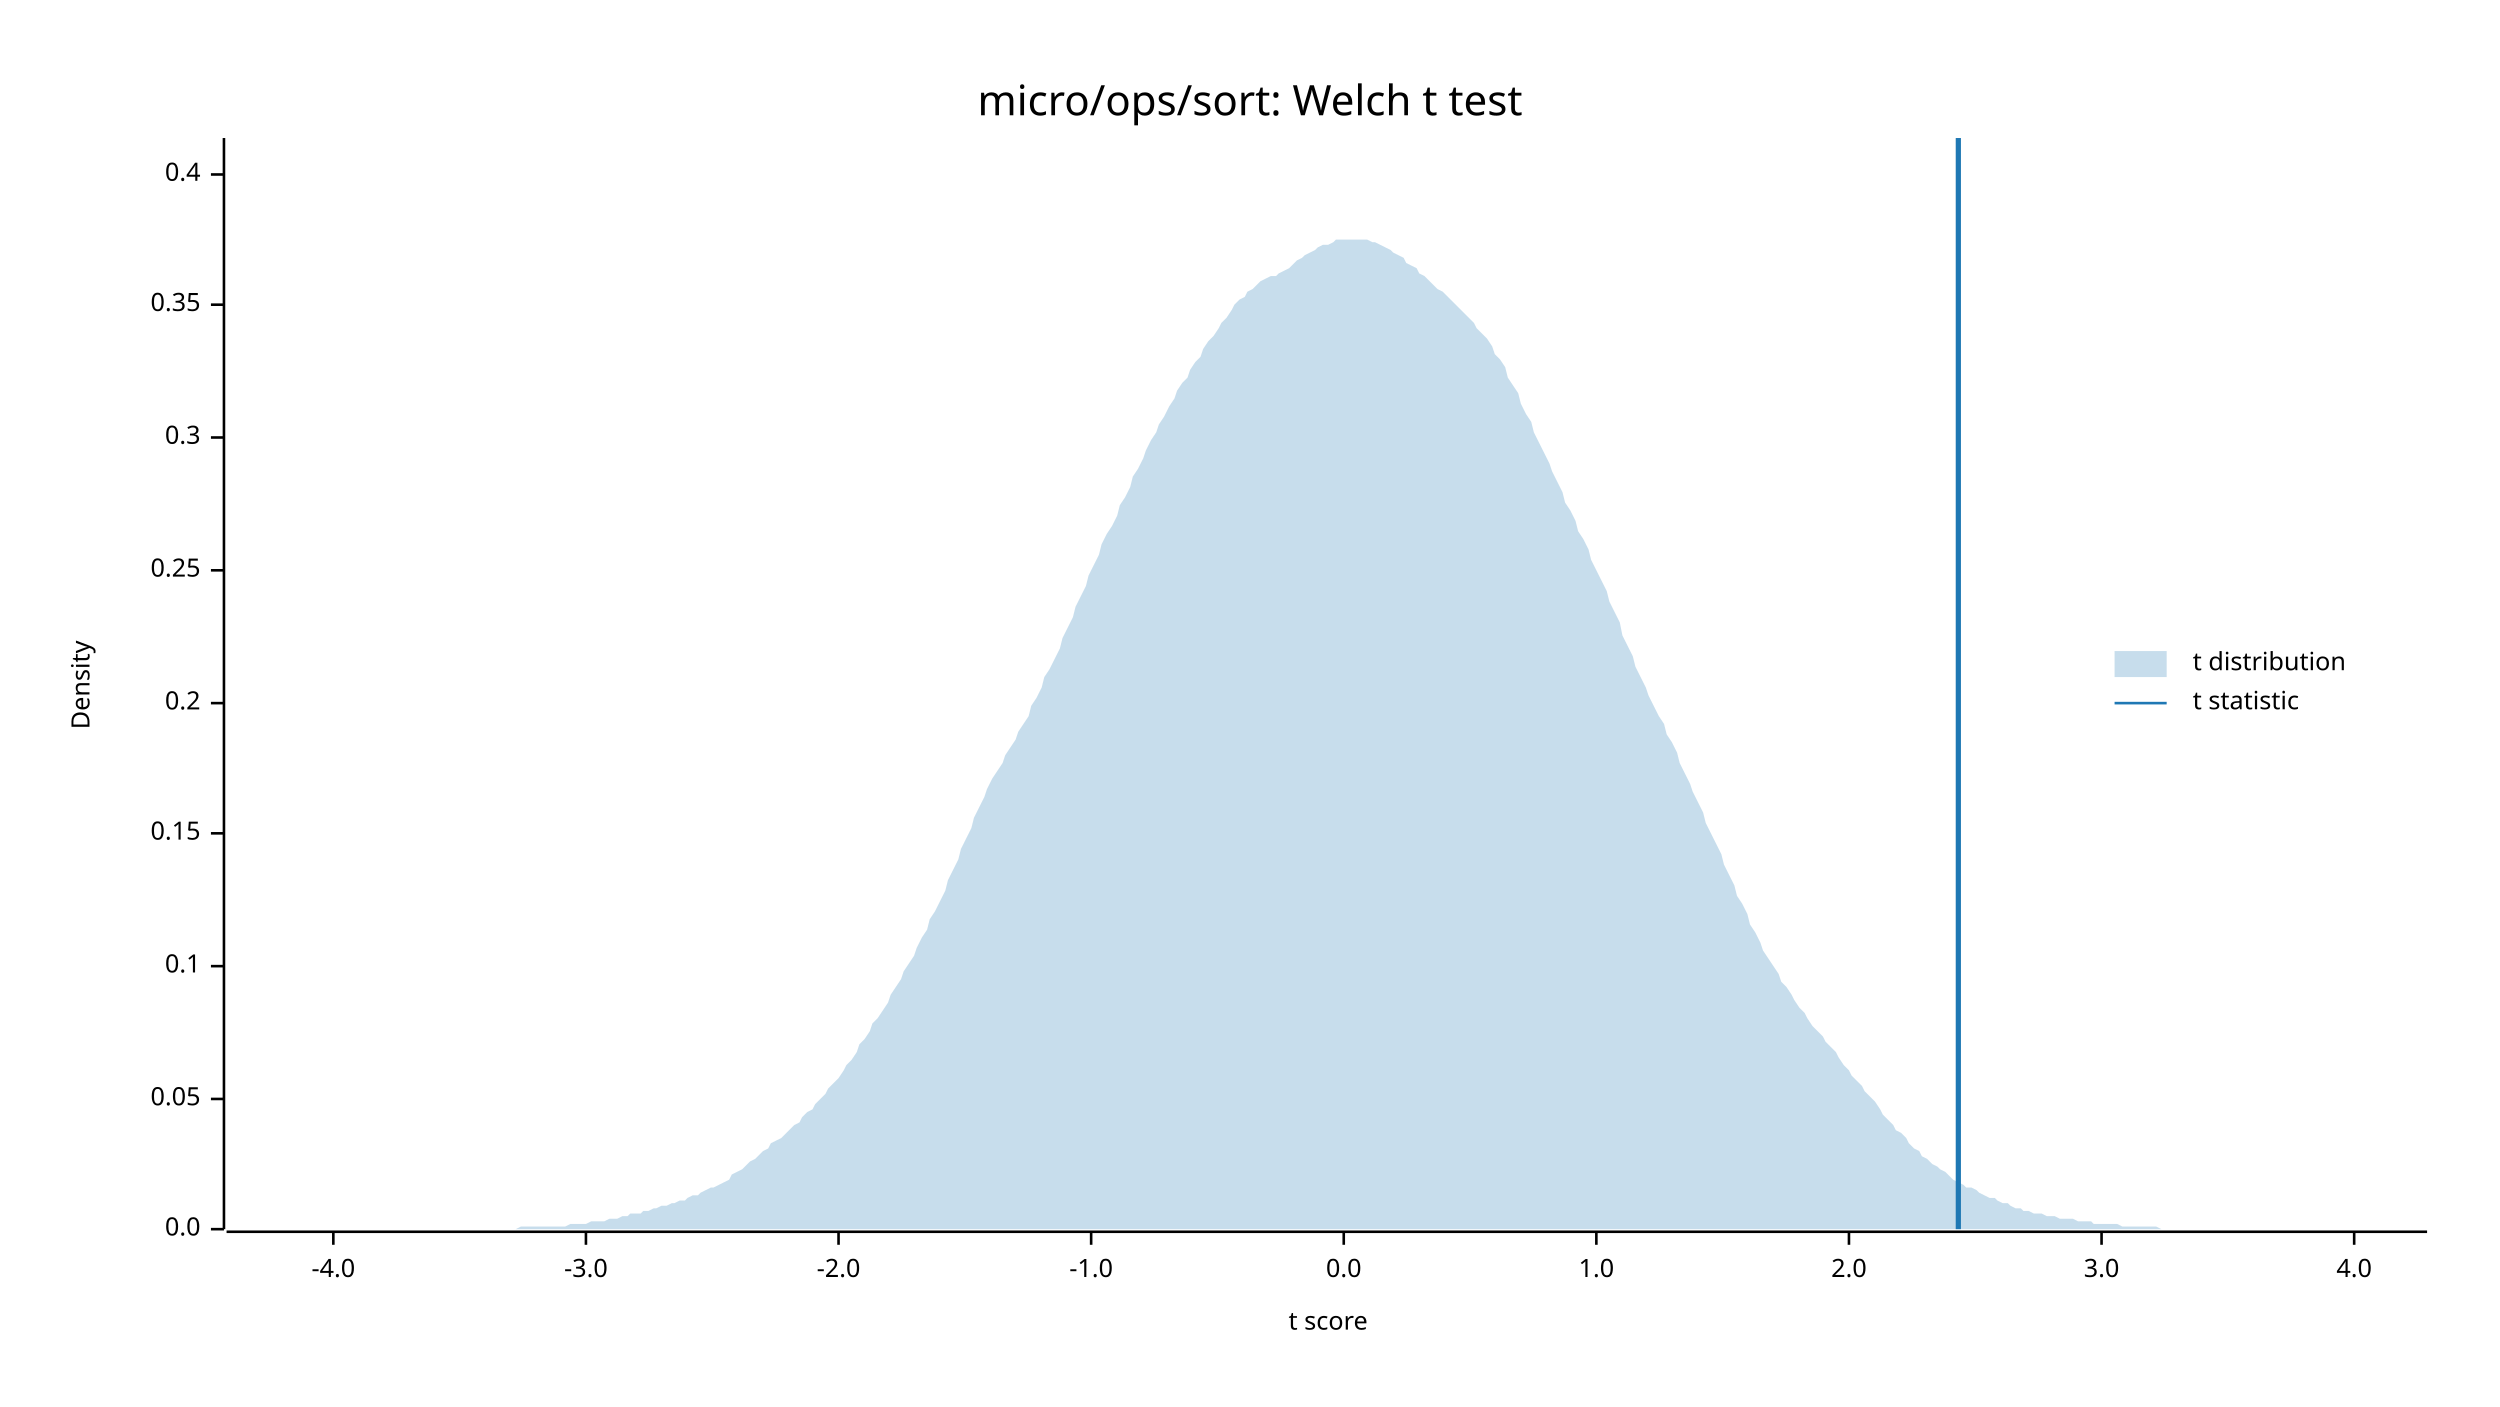
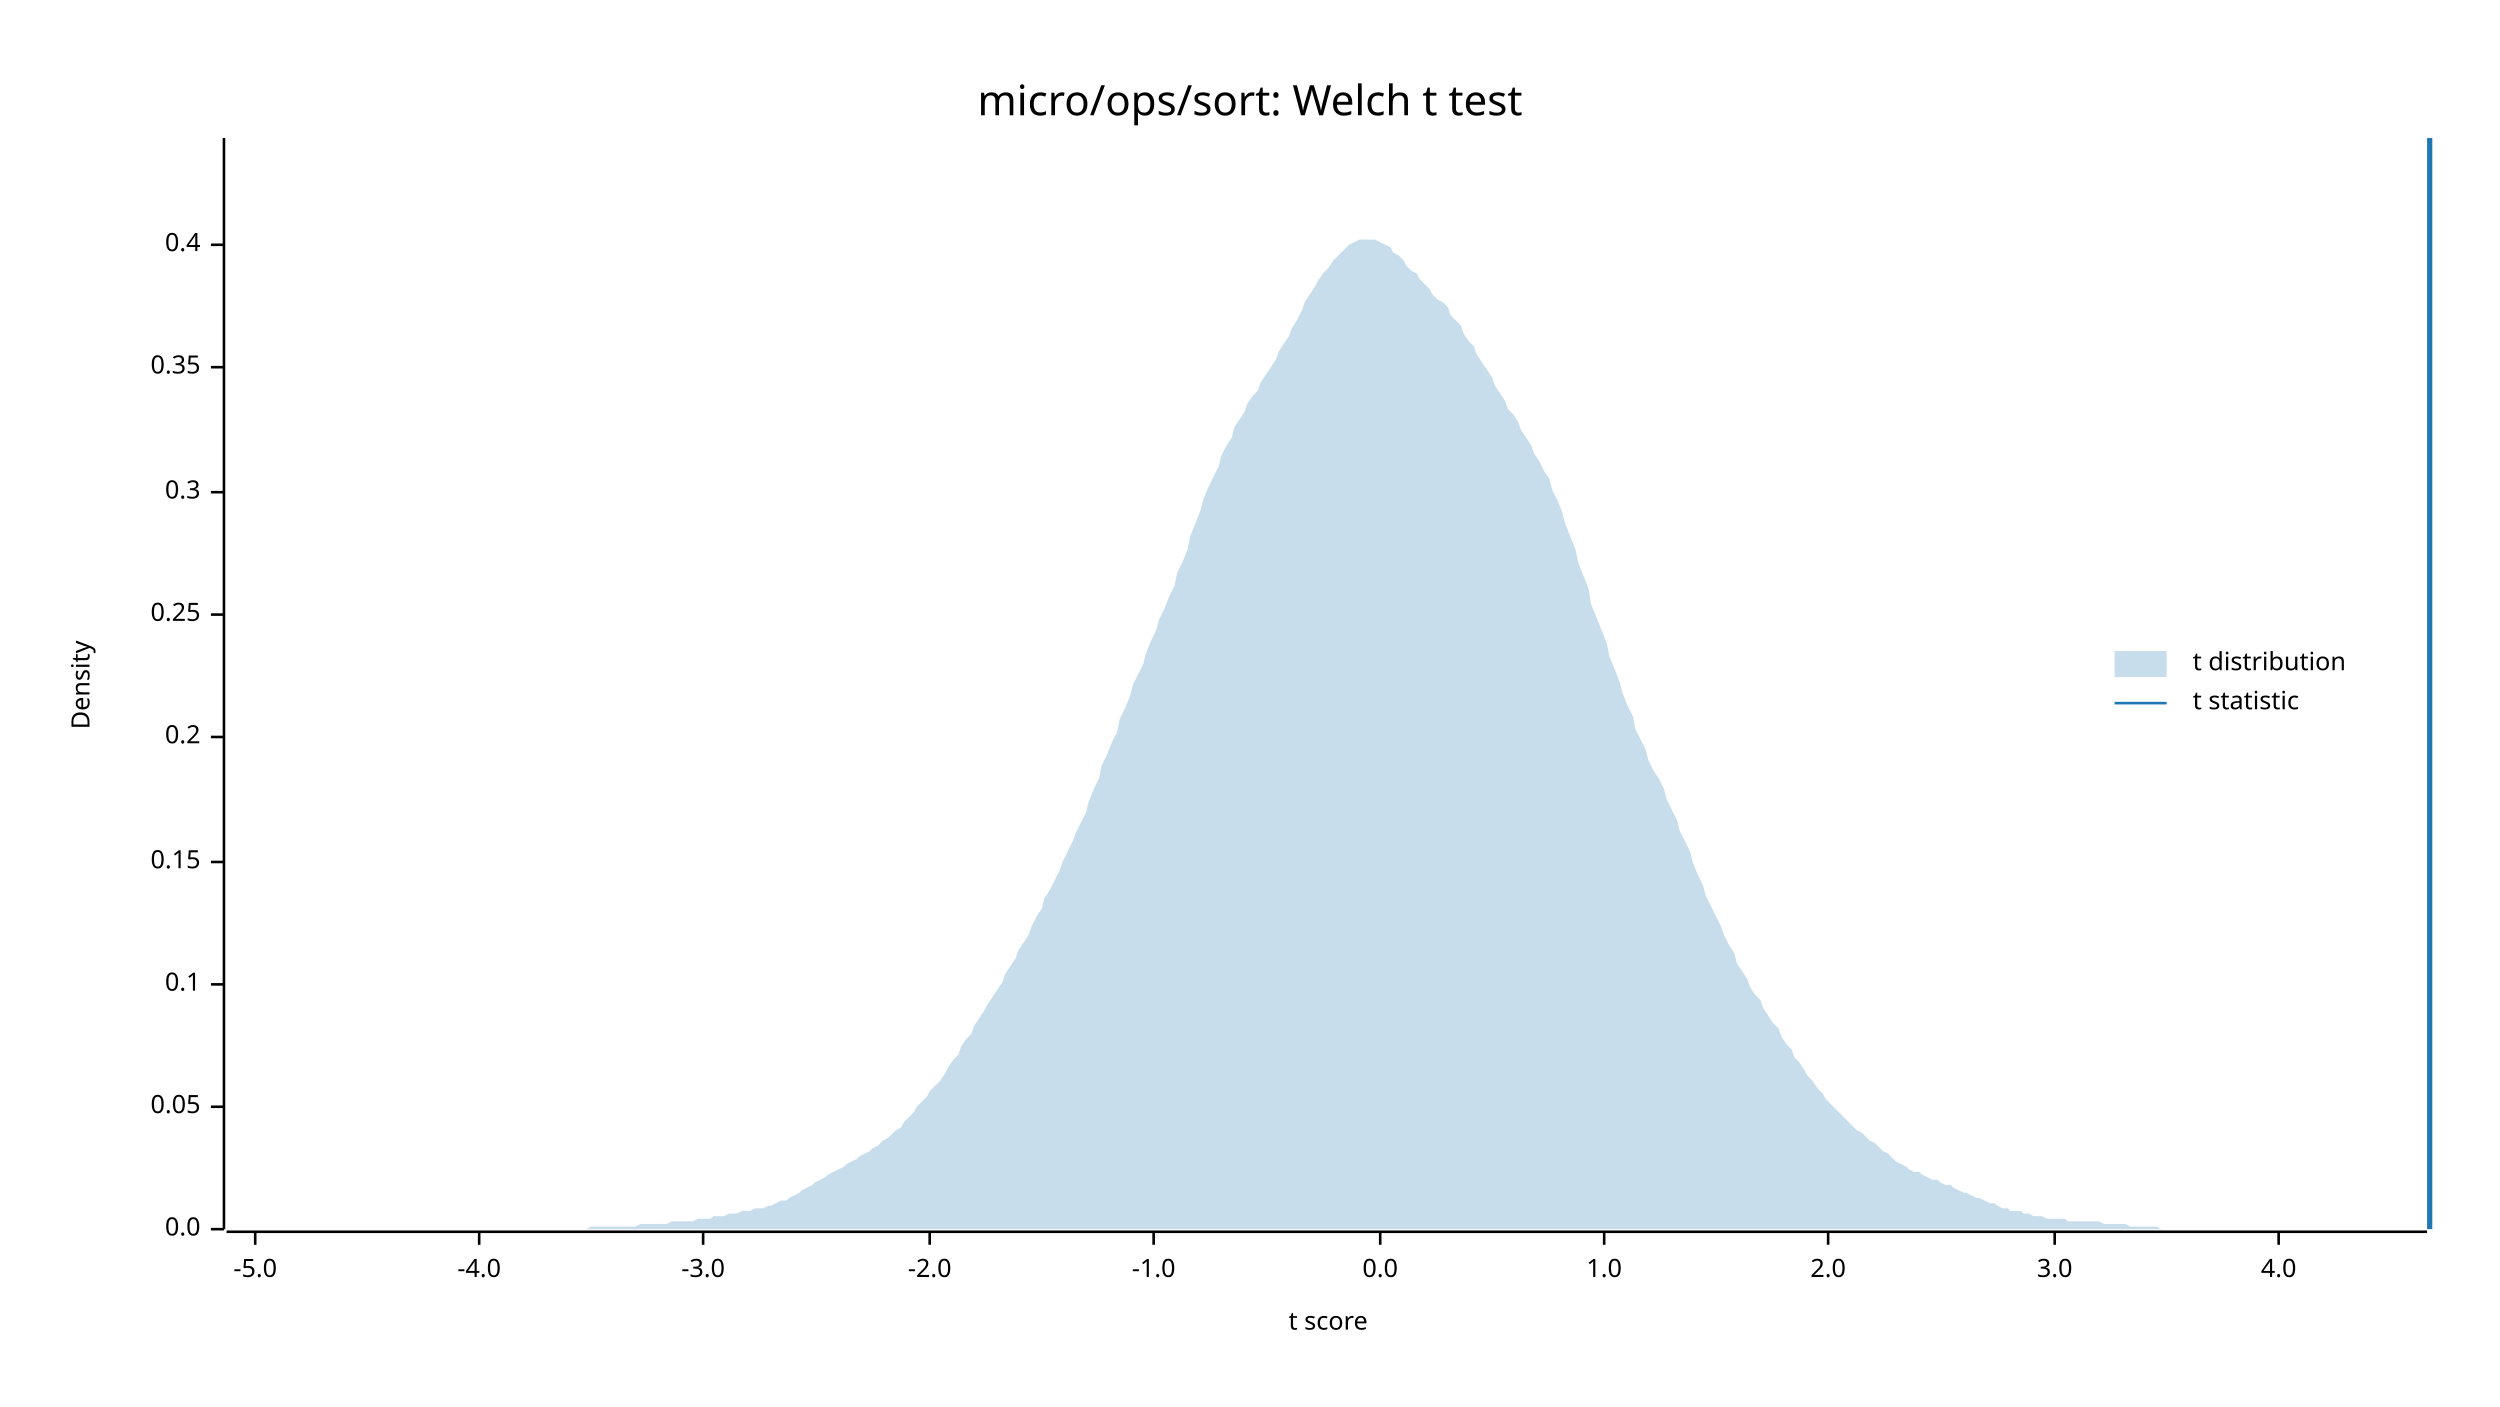
<svg xmlns="http://www.w3.org/2000/svg" width="960" height="540" viewBox="0 0 960 540">
  <text x="480" y="32" dy="0.76em" text-anchor="middle" font-family="sans-serif" font-size="16.129" opacity="1" fill="#000000">
micro/ops/sort: Welch t test
</text>
  <text x="27" y="263" dy="0.76em" text-anchor="middle" font-family="sans-serif" font-size="9.677" opacity="1" fill="#000000" transform="rotate(270, 27, 263)">
Density
</text>
  <text x="510" y="513" dy="-0.5ex" text-anchor="middle" font-family="sans-serif" font-size="9.677" opacity="1" fill="#000000">
t score
</text>
  <polyline fill="none" opacity="1" stroke="#000000" stroke-width="1" points="86,53 86,472 " />
  <text x="77" y="472" dy="0.5ex" text-anchor="end" font-family="sans-serif" font-size="9.677" opacity="1" fill="#000000">
0.0
</text>
  <polyline fill="none" opacity="1" stroke="#000000" stroke-width="1" points="81,472 86,472 " />
-   <text x="77" y="422" dy="0.5ex" text-anchor="end" font-family="sans-serif" font-size="9.677" opacity="1" fill="#000000">
+   <text x="77" y="425" dy="0.5ex" text-anchor="end" font-family="sans-serif" font-size="9.677" opacity="1" fill="#000000">
0.05
</text>
-   <polyline fill="none" opacity="1" stroke="#000000" stroke-width="1" points="81,422 86,422 " />
-   <text x="77" y="371" dy="0.5ex" text-anchor="end" font-family="sans-serif" font-size="9.677" opacity="1" fill="#000000">
+   <polyline fill="none" opacity="1" stroke="#000000" stroke-width="1" points="81,425 86,425 " />
+   <text x="77" y="378" dy="0.5ex" text-anchor="end" font-family="sans-serif" font-size="9.677" opacity="1" fill="#000000">
0.1
</text>
-   <polyline fill="none" opacity="1" stroke="#000000" stroke-width="1" points="81,371 86,371 " />
-   <text x="77" y="320" dy="0.5ex" text-anchor="end" font-family="sans-serif" font-size="9.677" opacity="1" fill="#000000">
+   <polyline fill="none" opacity="1" stroke="#000000" stroke-width="1" points="81,378 86,378 " />
+   <text x="77" y="331" dy="0.5ex" text-anchor="end" font-family="sans-serif" font-size="9.677" opacity="1" fill="#000000">
0.15
</text>
-   <polyline fill="none" opacity="1" stroke="#000000" stroke-width="1" points="81,320 86,320 " />
-   <text x="77" y="270" dy="0.5ex" text-anchor="end" font-family="sans-serif" font-size="9.677" opacity="1" fill="#000000">
+   <polyline fill="none" opacity="1" stroke="#000000" stroke-width="1" points="81,331 86,331 " />
+   <text x="77" y="283" dy="0.5ex" text-anchor="end" font-family="sans-serif" font-size="9.677" opacity="1" fill="#000000">
0.2
</text>
-   <polyline fill="none" opacity="1" stroke="#000000" stroke-width="1" points="81,270 86,270 " />
-   <text x="77" y="219" dy="0.5ex" text-anchor="end" font-family="sans-serif" font-size="9.677" opacity="1" fill="#000000">
+   <polyline fill="none" opacity="1" stroke="#000000" stroke-width="1" points="81,283 86,283 " />
+   <text x="77" y="236" dy="0.5ex" text-anchor="end" font-family="sans-serif" font-size="9.677" opacity="1" fill="#000000">
0.25
</text>
-   <polyline fill="none" opacity="1" stroke="#000000" stroke-width="1" points="81,219 86,219 " />
-   <text x="77" y="168" dy="0.5ex" text-anchor="end" font-family="sans-serif" font-size="9.677" opacity="1" fill="#000000">
+   <polyline fill="none" opacity="1" stroke="#000000" stroke-width="1" points="81,236 86,236 " />
+   <text x="77" y="189" dy="0.5ex" text-anchor="end" font-family="sans-serif" font-size="9.677" opacity="1" fill="#000000">
0.3
</text>
-   <polyline fill="none" opacity="1" stroke="#000000" stroke-width="1" points="81,168 86,168 " />
-   <text x="77" y="117" dy="0.5ex" text-anchor="end" font-family="sans-serif" font-size="9.677" opacity="1" fill="#000000">
+   <polyline fill="none" opacity="1" stroke="#000000" stroke-width="1" points="81,189 86,189 " />
+   <text x="77" y="141" dy="0.5ex" text-anchor="end" font-family="sans-serif" font-size="9.677" opacity="1" fill="#000000">
0.35
</text>
-   <polyline fill="none" opacity="1" stroke="#000000" stroke-width="1" points="81,117 86,117 " />
-   <text x="77" y="67" dy="0.5ex" text-anchor="end" font-family="sans-serif" font-size="9.677" opacity="1" fill="#000000">
+   <polyline fill="none" opacity="1" stroke="#000000" stroke-width="1" points="81,141 86,141 " />
+   <text x="77" y="94" dy="0.5ex" text-anchor="end" font-family="sans-serif" font-size="9.677" opacity="1" fill="#000000">
0.4
</text>
-   <polyline fill="none" opacity="1" stroke="#000000" stroke-width="1" points="81,67 86,67 " />
+   <polyline fill="none" opacity="1" stroke="#000000" stroke-width="1" points="81,94 86,94 " />
  <polyline fill="none" opacity="1" stroke="#000000" stroke-width="1" points="87,473 932,473 " />
-   <text x="128" y="483" dy="0.76em" text-anchor="middle" font-family="sans-serif" font-size="9.677" opacity="1" fill="#000000">
+   <text x="98" y="483" dy="0.76em" text-anchor="middle" font-family="sans-serif" font-size="9.677" opacity="1" fill="#000000">
+ -5.0
+ </text>
+   <polyline fill="none" opacity="1" stroke="#000000" stroke-width="1" points="98,473 98,478 " />
+   <text x="184" y="483" dy="0.76em" text-anchor="middle" font-family="sans-serif" font-size="9.677" opacity="1" fill="#000000">
-4.0
</text>
-   <polyline fill="none" opacity="1" stroke="#000000" stroke-width="1" points="128,473 128,478 " />
-   <text x="225" y="483" dy="0.76em" text-anchor="middle" font-family="sans-serif" font-size="9.677" opacity="1" fill="#000000">
+   <polyline fill="none" opacity="1" stroke="#000000" stroke-width="1" points="184,473 184,478 " />
+   <text x="270" y="483" dy="0.76em" text-anchor="middle" font-family="sans-serif" font-size="9.677" opacity="1" fill="#000000">
-3.0
</text>
-   <polyline fill="none" opacity="1" stroke="#000000" stroke-width="1" points="225,473 225,478 " />
-   <text x="322" y="483" dy="0.76em" text-anchor="middle" font-family="sans-serif" font-size="9.677" opacity="1" fill="#000000">
+   <polyline fill="none" opacity="1" stroke="#000000" stroke-width="1" points="270,473 270,478 " />
+   <text x="357" y="483" dy="0.76em" text-anchor="middle" font-family="sans-serif" font-size="9.677" opacity="1" fill="#000000">
-2.0
</text>
-   <polyline fill="none" opacity="1" stroke="#000000" stroke-width="1" points="322,473 322,478 " />
-   <text x="419" y="483" dy="0.76em" text-anchor="middle" font-family="sans-serif" font-size="9.677" opacity="1" fill="#000000">
+   <polyline fill="none" opacity="1" stroke="#000000" stroke-width="1" points="357,473 357,478 " />
+   <text x="443" y="483" dy="0.76em" text-anchor="middle" font-family="sans-serif" font-size="9.677" opacity="1" fill="#000000">
-1.0
</text>
-   <polyline fill="none" opacity="1" stroke="#000000" stroke-width="1" points="419,473 419,478 " />
-   <text x="516" y="483" dy="0.76em" text-anchor="middle" font-family="sans-serif" font-size="9.677" opacity="1" fill="#000000">
+   <polyline fill="none" opacity="1" stroke="#000000" stroke-width="1" points="443,473 443,478 " />
+   <text x="530" y="483" dy="0.76em" text-anchor="middle" font-family="sans-serif" font-size="9.677" opacity="1" fill="#000000">
0.0
</text>
-   <polyline fill="none" opacity="1" stroke="#000000" stroke-width="1" points="516,473 516,478 " />
-   <text x="613" y="483" dy="0.76em" text-anchor="middle" font-family="sans-serif" font-size="9.677" opacity="1" fill="#000000">
+   <polyline fill="none" opacity="1" stroke="#000000" stroke-width="1" points="530,473 530,478 " />
+   <text x="616" y="483" dy="0.76em" text-anchor="middle" font-family="sans-serif" font-size="9.677" opacity="1" fill="#000000">
1.0
</text>
-   <polyline fill="none" opacity="1" stroke="#000000" stroke-width="1" points="613,473 613,478 " />
-   <text x="710" y="483" dy="0.76em" text-anchor="middle" font-family="sans-serif" font-size="9.677" opacity="1" fill="#000000">
+   <polyline fill="none" opacity="1" stroke="#000000" stroke-width="1" points="616,473 616,478 " />
+   <text x="702" y="483" dy="0.76em" text-anchor="middle" font-family="sans-serif" font-size="9.677" opacity="1" fill="#000000">
2.0
</text>
-   <polyline fill="none" opacity="1" stroke="#000000" stroke-width="1" points="710,473 710,478 " />
-   <text x="807" y="483" dy="0.76em" text-anchor="middle" font-family="sans-serif" font-size="9.677" opacity="1" fill="#000000">
+   <polyline fill="none" opacity="1" stroke="#000000" stroke-width="1" points="702,473 702,478 " />
+   <text x="789" y="483" dy="0.76em" text-anchor="middle" font-family="sans-serif" font-size="9.677" opacity="1" fill="#000000">
3.0
</text>
-   <polyline fill="none" opacity="1" stroke="#000000" stroke-width="1" points="807,473 807,478 " />
-   <text x="904" y="483" dy="0.76em" text-anchor="middle" font-family="sans-serif" font-size="9.677" opacity="1" fill="#000000">
+   <polyline fill="none" opacity="1" stroke="#000000" stroke-width="1" points="789,473 789,478 " />
+   <text x="875" y="483" dy="0.76em" text-anchor="middle" font-family="sans-serif" font-size="9.677" opacity="1" fill="#000000">
4.0
</text>
-   <polyline fill="none" opacity="1" stroke="#000000" stroke-width="1" points="904,473 904,478 " />
-   <polygon opacity="0.25" fill="#1F78B4" points="87,472 88,472 90,472 92,472 93,472 95,472 97,472 98,472 100,472 102,472 103,472 105,472 107,472 109,472 110,472 112,472 114,472 115,472 117,472 119,472 120,472 122,472 124,472 125,472 127,472 129,472 131,472 132,472 134,472 136,472 137,472 139,472 141,472 142,472 144,472 146,472 147,472 149,472 151,472 153,472 154,472 156,472 158,472 159,472 161,472 163,472 164,472 166,472 168,472 169,472 171,472 173,472 175,472 176,472 178,472 180,472 181,472 183,472 185,472 186,472 188,472 190,472 191,472 193,472 195,472 197,472 198,472 200,471 202,471 203,471 205,471 207,471 208,471 210,471 212,471 214,471 215,471 217,471 219,470 220,470 222,470 224,470 225,470 227,469 229,469 230,469 232,469 234,468 236,468 237,468 239,467 241,467 242,466 244,466 246,466 247,465 249,465 251,464 252,464 254,463 256,463 258,462 259,462 261,461 263,461 264,460 266,459 268,459 269,458 271,457 273,456 274,456 276,455 278,454 280,453 281,451 283,450 285,449 286,448 288,446 290,445 291,444 293,442 295,441 296,439 298,438 300,437 302,435 303,434 305,432 307,431 308,429 310,427 312,426 313,424 315,422 317,420 318,418 320,416 322,414 324,411 325,409 327,407 329,404 330,401 332,399 334,396 335,393 337,391 339,388 341,385 342,382 344,379 346,376 347,373 349,370 351,367 352,364 354,360 356,357 357,353 359,350 361,346 363,342 364,338 366,334 368,330 369,326 371,322 373,318 374,314 376,310 378,306 379,303 381,299 383,296 385,293 386,290 388,287 390,284 391,281 393,278 395,275 396,271 398,268 400,264 401,260 403,257 405,253 407,249 408,245 410,241 412,237 413,233 415,229 417,225 418,221 420,217 422,213 423,209 425,205 427,202 429,198 430,194 432,191 434,187 435,183 437,180 439,176 440,173 442,169 444,166 445,163 447,160 449,156 451,153 452,150 454,147 456,145 457,142 459,139 461,137 462,134 464,131 466,129 468,126 469,124 471,122 473,119 474,117 476,115 478,114 479,112 481,111 483,109 484,108 486,107 488,106 490,106 491,105 493,104 495,103 496,102 498,100 500,99 501,98 503,97 505,96 506,95 508,94 510,94 512,93 513,92 515,92 517,92 518,92 520,92 522,92 523,92 525,92 527,93 528,93 530,94 532,95 534,96 535,97 537,98 539,99 540,101 542,102 544,103 545,105 547,106 549,108 550,109 552,111 554,112 556,114 557,115 559,117 561,119 562,120 564,122 566,124 567,126 569,128 571,130 573,133 574,136 576,138 578,141 579,145 581,148 583,151 584,155 586,159 588,162 589,166 591,170 593,174 595,178 596,181 598,185 600,189 601,193 603,196 605,200 606,204 608,207 610,211 611,215 613,219 615,223 617,227 618,231 620,235 622,239 623,244 625,248 627,252 628,256 630,260 632,264 633,267 635,271 637,275 639,278 640,282 642,285 644,289 645,293 647,297 649,301 650,304 652,308 654,312 655,316 657,320 659,324 661,328 662,332 664,336 666,340 667,344 669,347 671,351 672,355 674,358 676,362 677,365 679,368 681,371 683,374 684,377 686,379 688,382 689,384 691,387 693,389 694,391 696,394 698,396 700,398 701,400 703,402 705,404 706,406 708,409 710,411 711,413 713,415 715,417 716,419 718,421 720,423 722,426 723,428 725,430 727,432 728,434 730,435 732,437 733,439 735,441 737,442 738,444 740,445 742,447 744,448 745,449 747,450 749,452 750,453 752,454 754,455 755,456 757,456 759,457 760,458 762,459 764,460 766,460 767,461 769,462 771,462 772,463 774,464 776,464 777,465 779,465 781,466 782,466 784,466 786,467 788,467 789,467 791,468 793,468 794,468 796,468 798,469 799,469 801,469 803,469 804,470 806,470 808,470 810,470 811,470 813,470 815,471 816,471 818,471 820,471 821,471 823,471 825,471 827,471 828,471 830,472 832,472 833,472 835,472 837,472 838,472 840,472 842,472 843,472 845,472 847,472 849,472 850,472 852,472 854,472 855,472 857,472 859,472 860,472 862,472 864,472 865,472 867,472 869,472 871,472 872,472 874,472 876,472 877,472 879,472 881,472 882,472 884,472 886,472 887,472 889,472 891,472 893,472 894,472 896,472 898,472 899,472 901,472 903,472 904,472 906,472 908,472 909,472 911,472 913,472 915,472 916,472 918,472 920,472 921,472 923,472 925,472 926,472 928,472 930,472 932,472 932,472 87,472 " />
-   <polyline fill="none" opacity="1" stroke="#1F78B4" stroke-width="2" points="752,472 752,53 " />
+   <polyline fill="none" opacity="1" stroke="#000000" stroke-width="1" points="875,473 875,478 " />
+   <polygon opacity="0.25" fill="#1F78B4" points="87,472 88,472 90,472 92,472 93,472 95,472 97,472 98,472 100,472 102,472 103,472 105,472 107,472 109,472 110,472 112,472 114,472 115,472 117,472 119,472 120,472 122,472 124,472 125,472 127,472 129,472 131,472 132,472 134,472 136,472 137,472 139,472 141,472 142,472 144,472 146,472 147,472 149,472 151,472 153,472 154,472 156,472 158,472 159,472 161,472 163,472 164,472 166,472 168,472 169,472 171,472 173,472 175,472 176,472 178,472 180,472 181,472 183,472 185,472 186,472 188,472 190,472 191,472 193,472 195,472 197,472 198,472 200,472 202,472 203,472 205,472 207,472 208,472 210,472 212,472 214,472 215,472 217,472 219,472 220,472 222,472 224,472 225,472 227,471 229,471 230,471 232,471 234,471 236,471 237,471 239,471 241,471 242,471 244,471 246,470 247,470 249,470 251,470 252,470 254,470 256,470 258,469 259,469 261,469 263,469 264,469 266,469 268,468 269,468 271,468 273,468 274,467 276,467 278,467 280,466 281,466 283,466 285,465 286,465 288,465 290,464 291,464 293,464 295,463 296,463 298,462 300,461 302,461 303,460 305,459 307,458 308,457 310,456 312,455 313,454 315,453 317,452 318,451 320,450 322,449 324,448 325,447 327,446 329,445 330,444 332,443 334,442 335,441 337,440 339,438 341,437 342,436 344,434 346,433 347,431 349,429 351,427 352,425 354,423 356,421 357,419 359,417 361,415 363,412 364,410 366,407 368,405 369,402 371,399 373,397 374,394 376,391 378,388 379,386 381,383 383,380 385,377 386,374 388,371 390,368 391,365 393,362 395,359 396,356 398,352 400,349 401,345 403,342 405,338 407,334 408,331 410,327 412,323 413,320 415,316 417,312 418,308 420,303 422,299 423,294 425,290 427,285 429,281 430,276 432,272 434,267 435,263 437,259 439,255 440,251 442,246 444,242 445,238 447,234 449,229 451,225 452,220 454,216 456,211 457,206 459,201 461,196 462,192 464,187 466,183 468,179 469,175 471,171 473,168 474,164 476,161 478,158 479,155 481,152 483,150 484,147 486,144 488,141 490,138 491,135 493,132 495,129 496,126 498,123 500,119 501,116 503,113 505,110 506,108 508,105 510,103 512,100 513,99 515,97 517,95 518,94 520,93 522,92 523,92 525,92 527,92 528,92 530,93 532,94 534,95 535,97 537,98 539,100 540,102 542,104 544,105 545,107 547,109 549,111 550,113 552,115 554,116 556,118 557,121 559,123 561,125 562,128 564,131 566,133 567,136 569,139 571,142 573,145 574,148 576,151 578,154 579,157 581,159 583,162 584,165 586,168 588,171 589,174 591,177 593,181 595,184 596,188 598,192 600,197 601,201 603,206 605,211 606,216 608,221 610,226 611,232 613,237 615,242 617,247 618,252 620,257 622,262 623,266 625,271 627,275 628,280 630,284 632,288 633,292 635,296 637,299 639,303 640,307 642,311 644,315 645,319 647,323 649,327 650,331 652,336 654,340 655,344 657,348 659,352 661,356 662,359 664,363 666,366 667,370 669,373 671,376 672,379 674,382 676,384 677,387 679,390 681,393 683,395 684,398 686,401 688,403 689,406 691,408 693,411 694,413 696,415 698,418 700,420 701,422 703,424 705,426 706,427 708,429 710,431 711,432 713,434 715,435 716,436 718,438 720,439 722,441 723,442 725,443 727,445 728,446 730,447 732,448 733,449 735,450 737,450 738,451 740,452 742,453 744,453 745,454 747,455 749,455 750,456 752,457 754,458 755,458 757,459 759,460 760,460 762,461 764,462 766,462 767,463 769,464 771,464 772,465 774,465 776,465 777,466 779,466 781,467 782,467 784,467 786,468 788,468 789,468 791,468 793,468 794,469 796,469 798,469 799,469 801,469 803,469 804,469 806,469 808,470 810,470 811,470 813,470 815,470 816,470 818,471 820,471 821,471 823,471 825,471 827,471 828,471 830,472 832,472 833,472 835,472 837,472 838,472 840,472 842,472 843,472 845,472 847,472 849,472 850,472 852,472 854,472 855,472 857,472 859,472 860,472 862,472 864,472 865,472 867,472 869,472 871,472 872,472 874,472 876,472 877,472 879,472 881,472 882,472 884,472 886,472 887,472 889,472 891,472 893,472 894,472 896,472 898,472 899,472 901,472 903,472 904,472 906,472 908,472 909,472 911,472 913,472 915,472 916,472 918,472 920,472 921,472 923,472 925,472 926,472 928,472 930,472 932,472 932,472 87,472 " />
+   <polyline fill="none" opacity="1" stroke="#1F78B4" stroke-width="2" points="933,472 933,53 " />
  <text x="842" y="250" dy="0.76em" text-anchor="start" font-family="sans-serif" font-size="9.677" opacity="1" fill="#000000">
t distribution
</text>
  <text x="842" y="265" dy="0.76em" text-anchor="start" font-family="sans-serif" font-size="9.677" opacity="1" fill="#000000">
t statistic
</text>
  <rect x="812" y="250" width="20" height="10" opacity="0.25" fill="#1F78B4" stroke="none" />
  <polyline fill="none" opacity="1" stroke="#1F78B4" stroke-width="1" points="812,270 832,270 " />
</svg>
